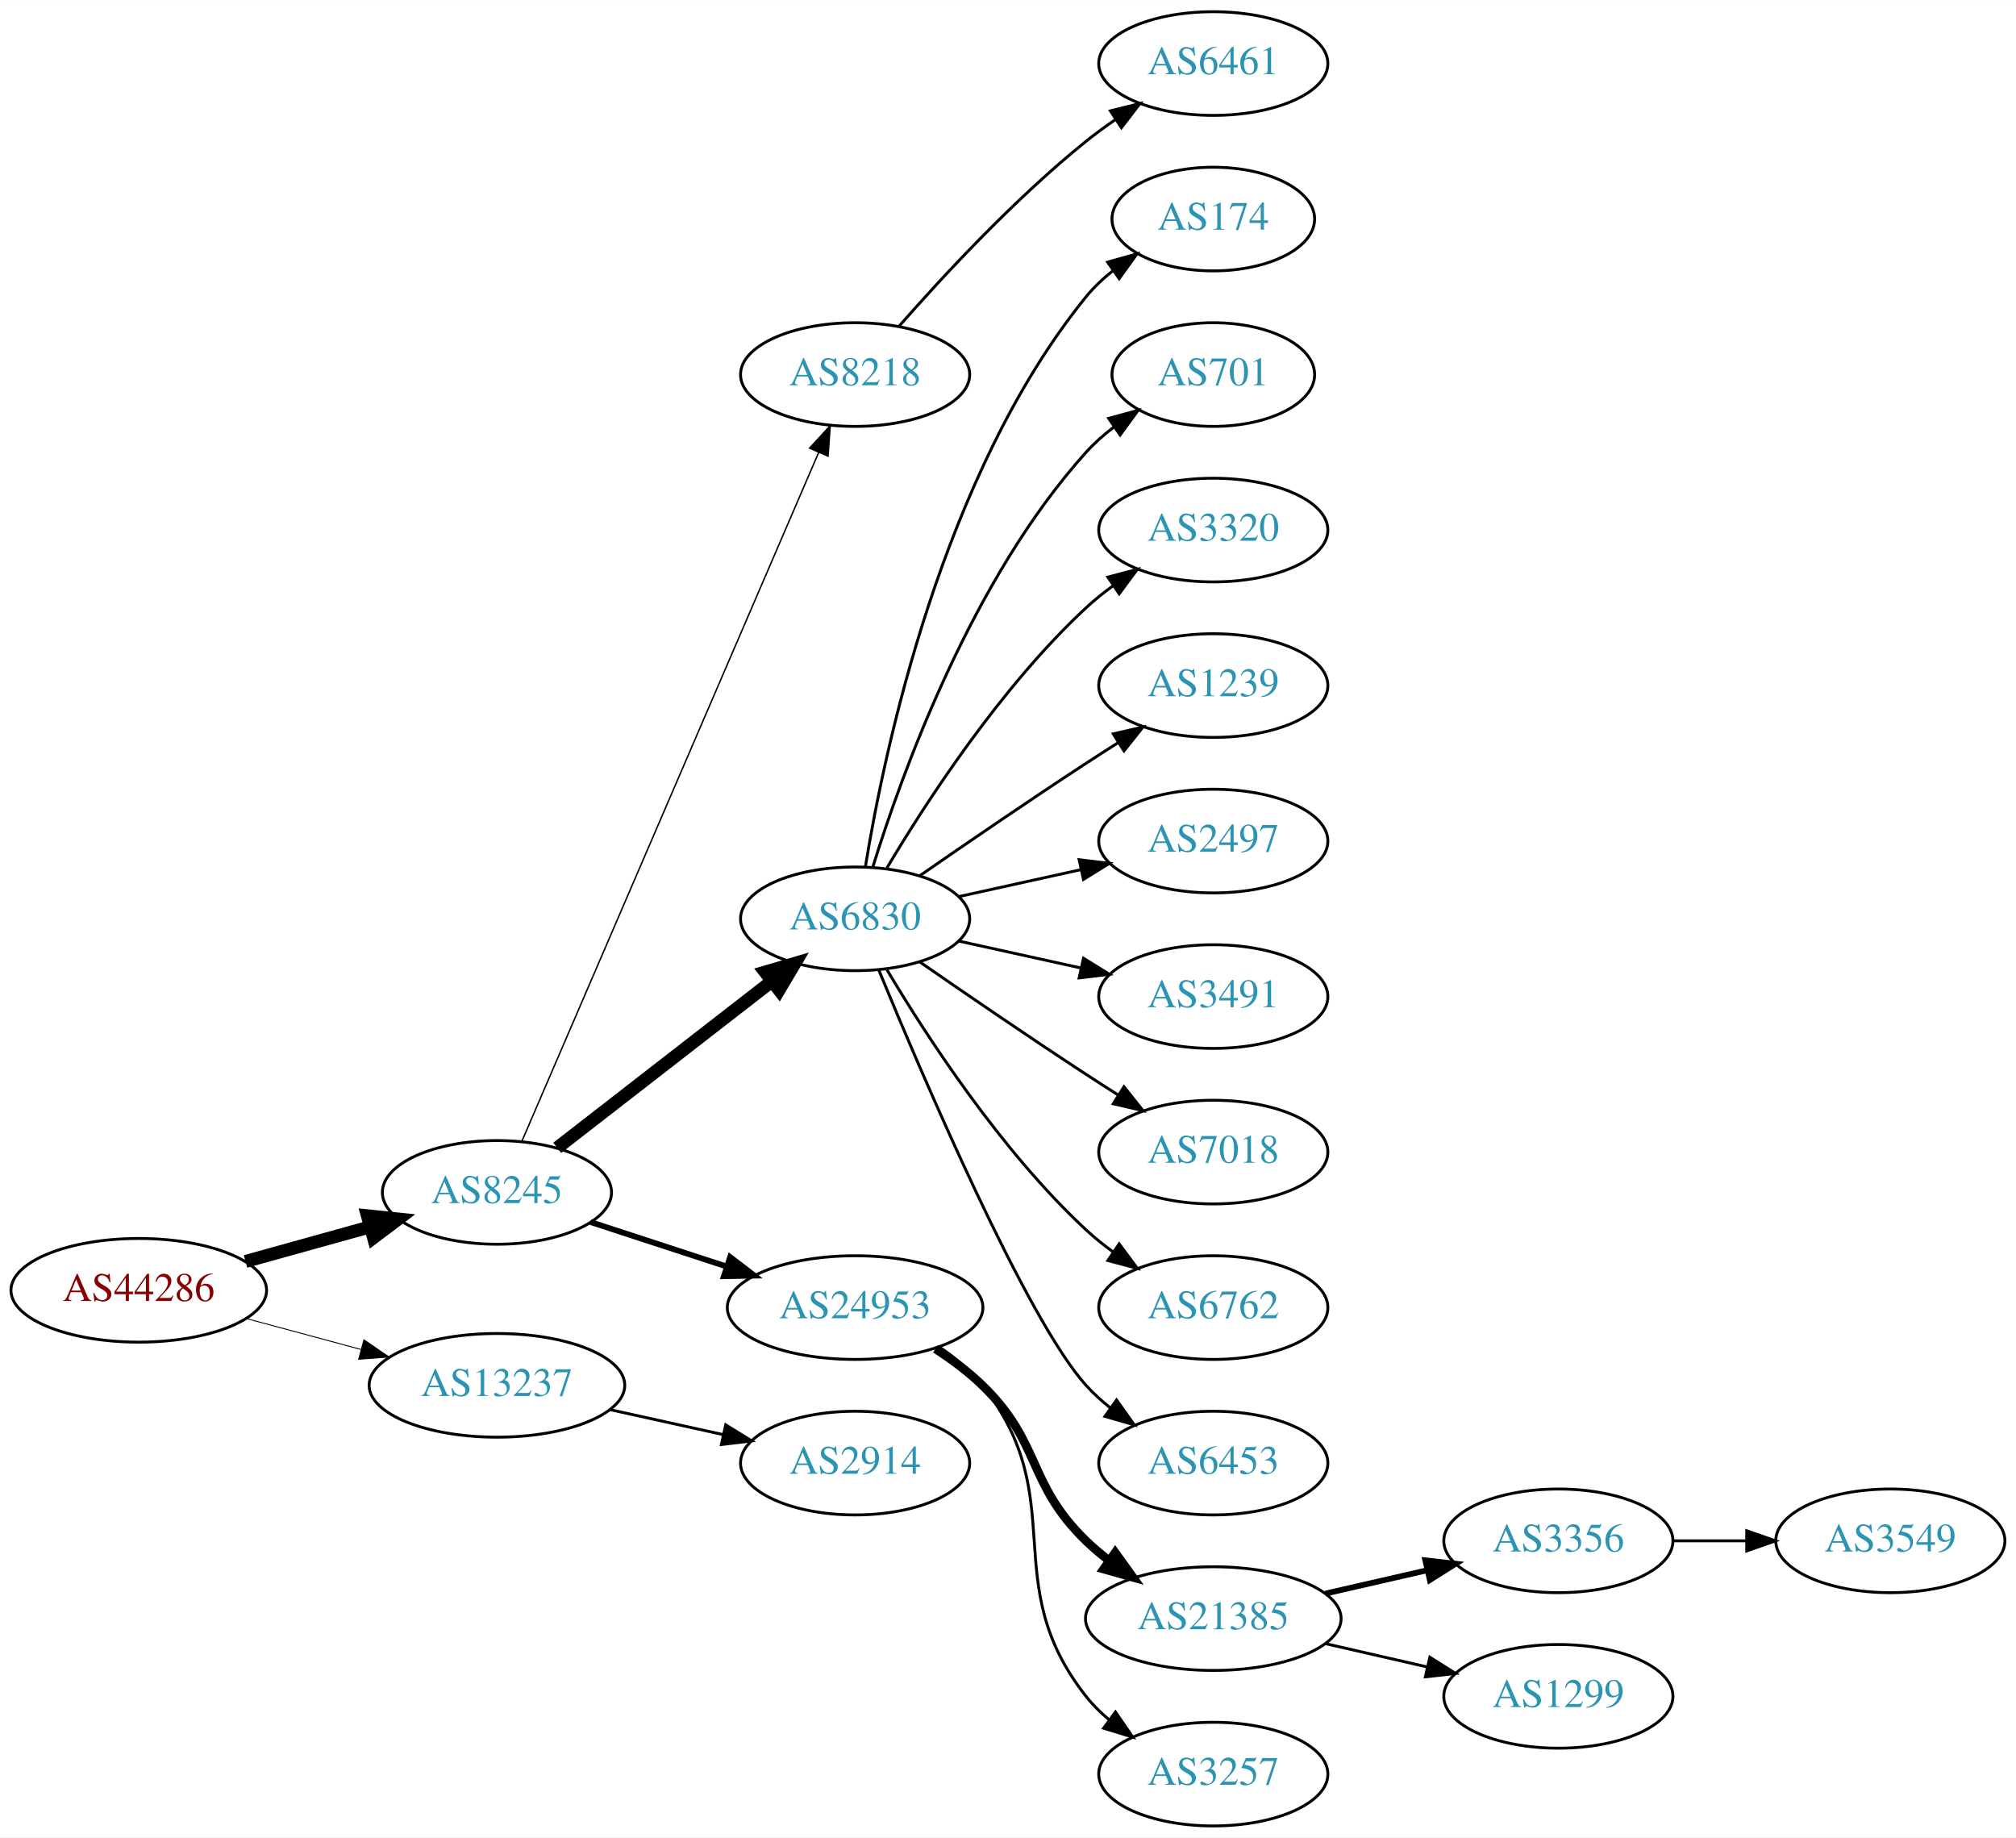
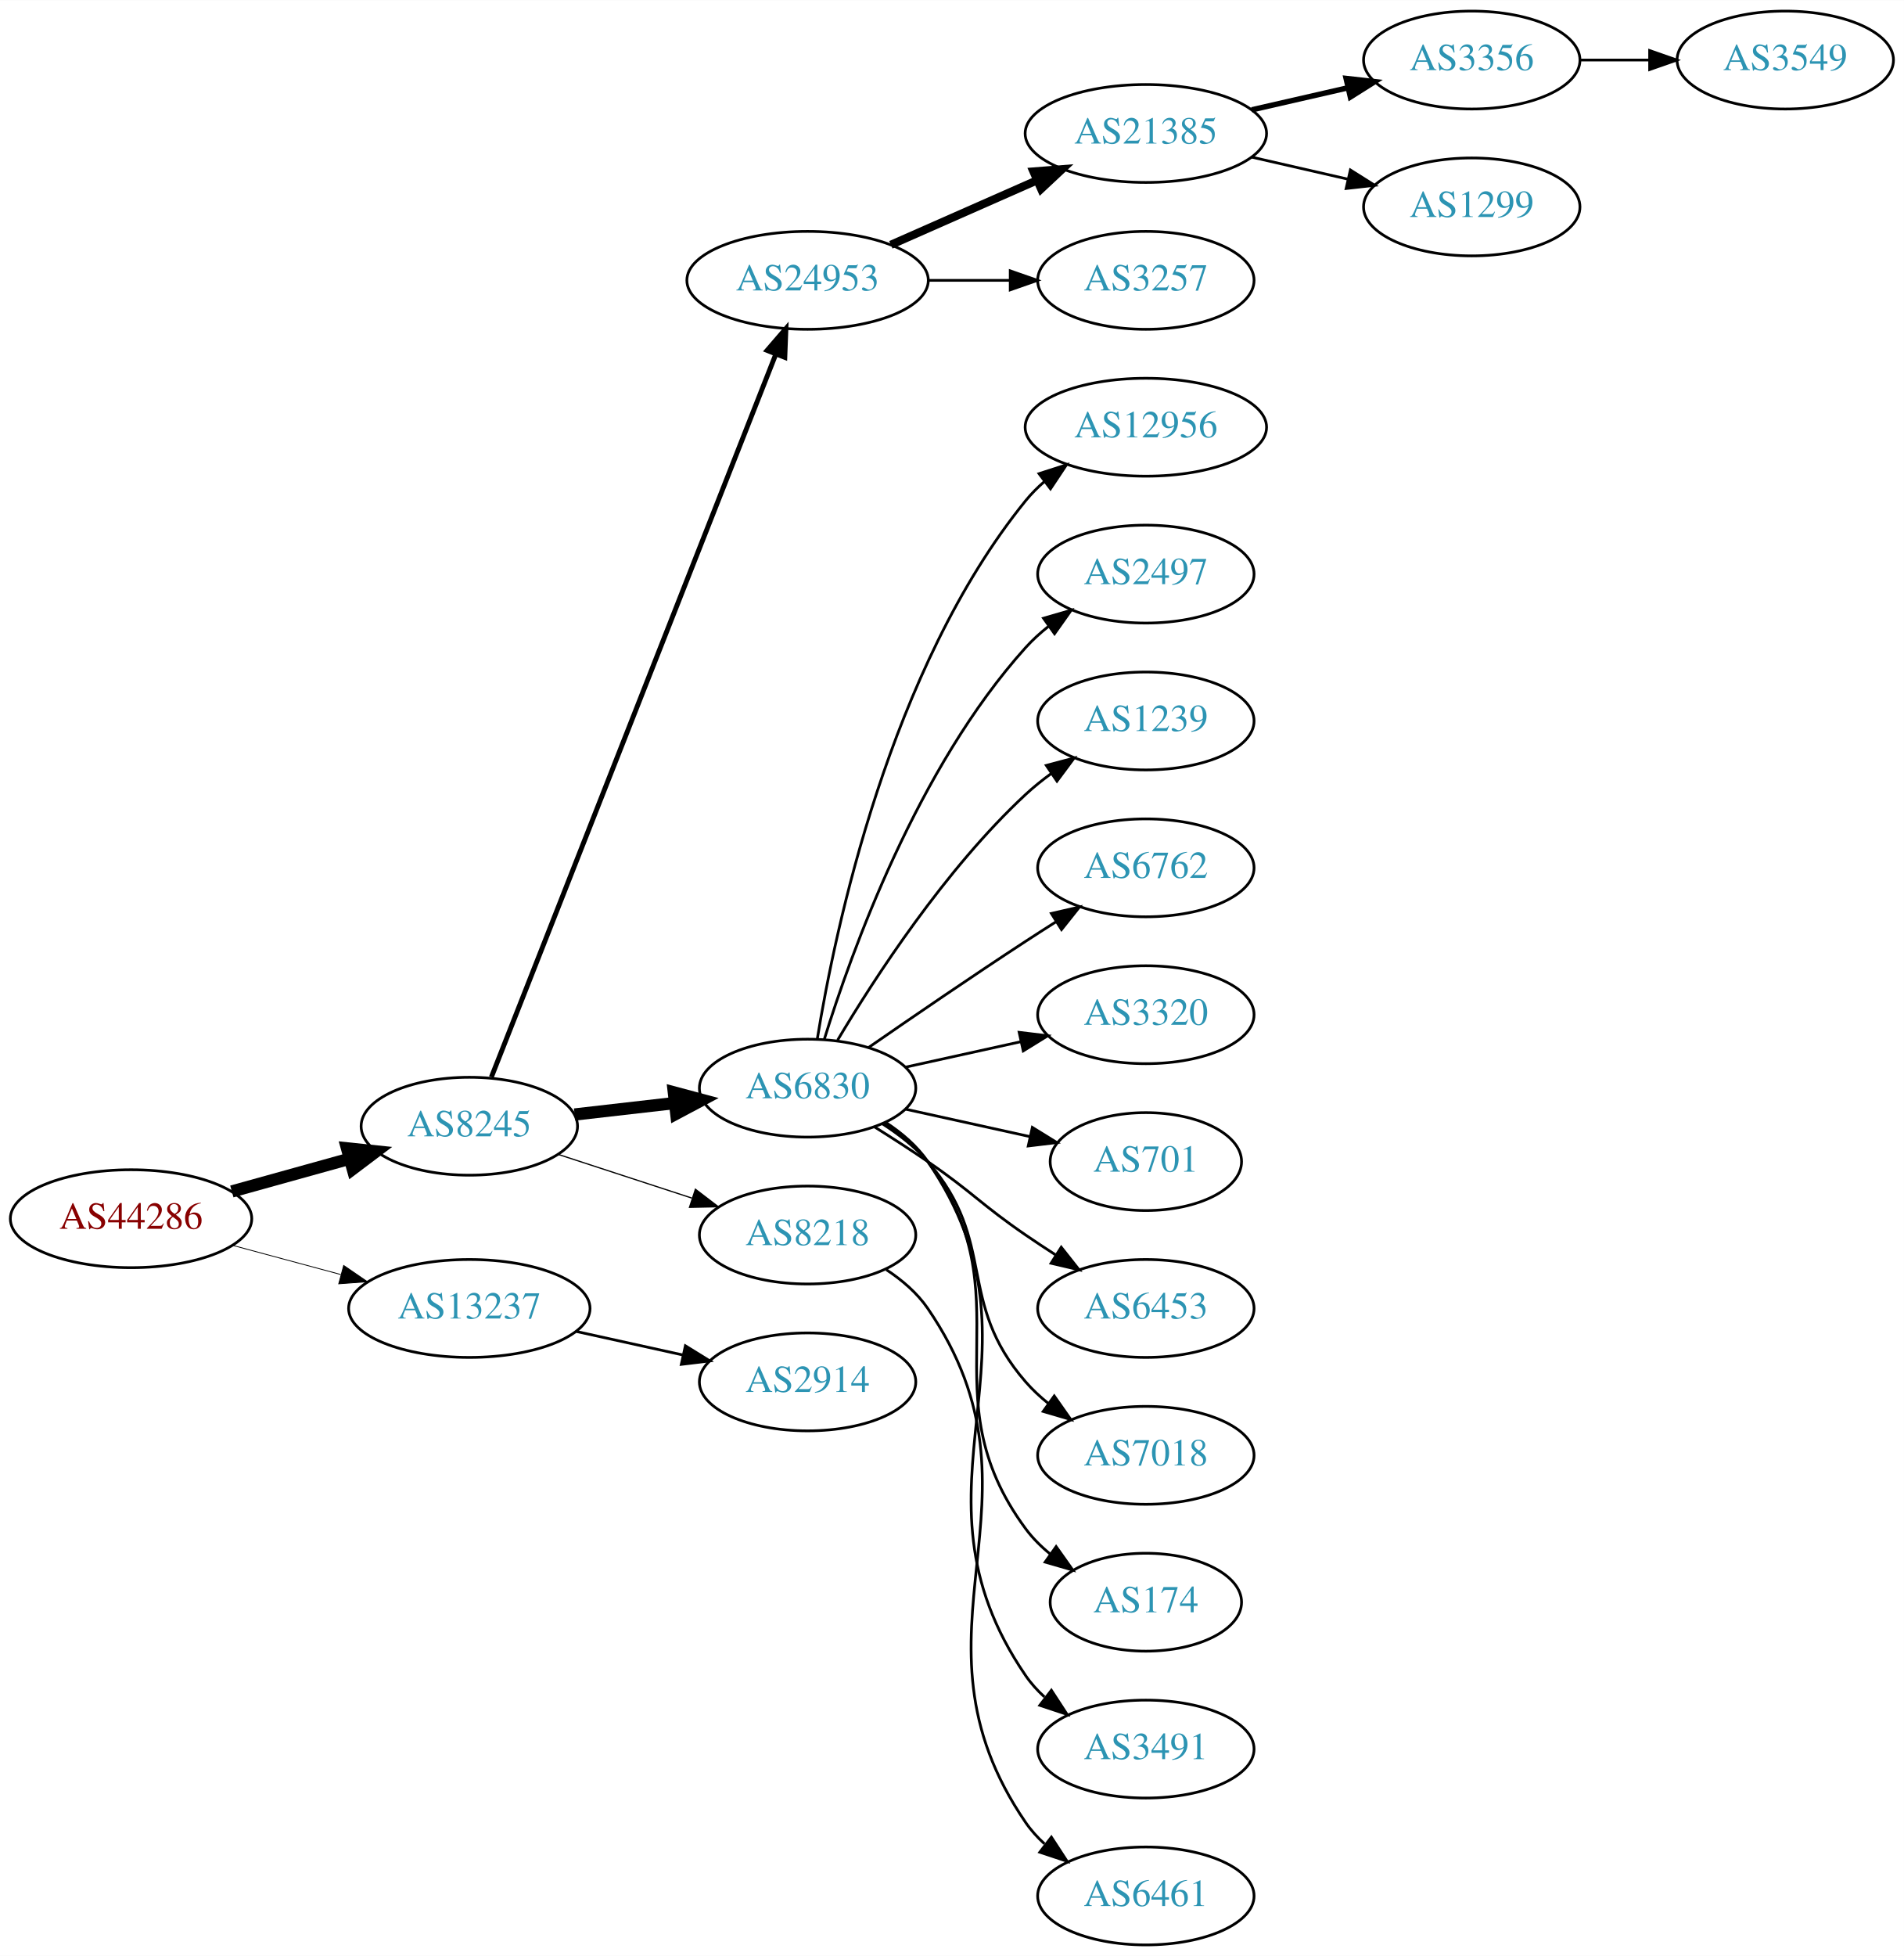
- <svg xmlns="http://www.w3.org/2000/svg" xmlns:xlink="http://www.w3.org/1999/xlink" width="700pt" height="638pt" viewBox="0.00 0.00 700.15 638.00">
-   <g id="graph0" class="graph" transform="scale(1 1) rotate(0) translate(4 634)">
-     <polygon fill="white" stroke="none" points="-4,4 -4,-634 696.155,-634 696.155,4 -4,4" />
+ <svg xmlns="http://www.w3.org/2000/svg" xmlns:xlink="http://www.w3.org/1999/xlink" width="700pt" height="719pt" viewBox="0.00 0.00 700.15 719.00">
+   <g id="graph0" class="graph" transform="scale(1 1) rotate(0) translate(4 715)">
+     <polygon fill="white" stroke="none" points="-4,4 -4,-715 696.155,-715 696.155,4 -4,4" />
    <g id="node1" class="node">
      <g id="a_node1">
        <a xlink:href="/asn/44286" xlink:title="AS44286 ~ crossip communications gmbh [AT]">
-           <ellipse fill="#ffffff" stroke="black" cx="44.196" cy="-186" rx="44.393" ry="18" />
-           <text text-anchor="middle" x="44.196" y="-182.3" font-family="Times,serif" font-size="14.00" fill="#880000">AS44286</text>
+           <ellipse fill="#ffffff" stroke="black" cx="44.196" cy="-267" rx="44.393" ry="18" />
+           <text text-anchor="middle" x="44.196" y="-263.3" font-family="Times,serif" font-size="14.00" fill="#880000">AS44286</text>
        </a>
      </g>
    </g>
    <g id="node2" class="node">
      <g id="a_node2">
        <a xlink:href="/asn/8245" xlink:title="AS8245 ~ Video-Broadcast GmbH [AT]">
-           <ellipse fill="#ffffff" stroke="black" cx="168.588" cy="-220" rx="39.794" ry="18" />
-           <text text-anchor="middle" x="168.588" y="-216.3" font-family="Times,serif" font-size="14.00" fill="#2c94b3">AS8245</text>
+           <ellipse fill="#ffffff" stroke="black" cx="168.588" cy="-301" rx="39.794" ry="18" />
+           <text text-anchor="middle" x="168.588" y="-297.3" font-family="Times,serif" font-size="14.00" fill="#2c94b3">AS8245</text>
        </a>
      </g>
    </g>
    <g id="edge1" class="edge">
-       <path fill="none" stroke="black" stroke-width="4.5" d="M81.256,-196.017C94.76,-199.769 110.241,-204.069 124.33,-207.983" />
-       <polygon fill="black" stroke="black" stroke-width="4.5" points="123.607,-211.869 134.296,-210.751 125.714,-204.281 123.607,-211.869" />
+       <path fill="none" stroke="black" stroke-width="4.5" d="M81.256,-277.017C94.76,-280.769 110.241,-285.069 124.33,-288.983" />
+       <polygon fill="black" stroke="black" stroke-width="4.5" points="123.607,-292.869 134.296,-291.751 125.714,-285.281 123.607,-292.869" />
    </g>
    <g id="node3" class="node">
      <g id="a_node3">
        <a xlink:href="/asn/13237" xlink:title="AS13237 ~ European Backbone of AS13237 [DE]">
-           <ellipse fill="#ffffff" stroke="black" cx="168.588" cy="-153" rx="44.393" ry="18" />
-           <text text-anchor="middle" x="168.588" y="-149.3" font-family="Times,serif" font-size="14.00" fill="#2c94b3">AS13237</text>
+           <ellipse fill="#ffffff" stroke="black" cx="168.588" cy="-234" rx="44.393" ry="18" />
+           <text text-anchor="middle" x="168.588" y="-230.3" font-family="Times,serif" font-size="14.00" fill="#2c94b3">AS13237</text>
        </a>
      </g>
    </g>
    <g id="edge2" class="edge">
-       <path fill="none" stroke="black" stroke-width="0.321" d="M81.586,-176.188C94.052,-172.827 108.171,-169.02 121.312,-165.477" />
-       <polygon fill="black" stroke="black" stroke-width="0.321" points="122.383,-168.814 131.127,-162.831 120.56,-162.055 122.383,-168.814" />
+       <path fill="none" stroke="black" stroke-width="0.3" d="M81.586,-257.188C94.052,-253.827 108.171,-250.02 121.312,-246.477" />
+       <polygon fill="black" stroke="black" stroke-width="0.3" points="122.383,-249.814 131.127,-243.831 120.56,-243.055 122.383,-249.814" />
    </g>
    <g id="node4" class="node">
      <g id="a_node4">
-         <a xlink:href="/asn/8218" xlink:title="AS8218 ~ legacy Neotelecoms [FR]">
-           <ellipse fill="#ffffff" stroke="black" cx="292.98" cy="-504" rx="39.794" ry="18" />
-           <text text-anchor="middle" x="292.98" y="-500.3" font-family="Times,serif" font-size="14.00" fill="#2c94b3">AS8218</text>
+         <a xlink:href="/asn/24953" xlink:title="AS24953 ~ AS MACRO: AS-24953 (customers) [AT]">
+           <ellipse fill="#ffffff" stroke="black" cx="292.98" cy="-612" rx="44.393" ry="18" />
+           <text text-anchor="middle" x="292.98" y="-608.3" font-family="Times,serif" font-size="14.00" fill="#2c94b3">AS24953</text>
        </a>
      </g>
    </g>
    <g id="edge3" class="edge">
-       <path fill="none" stroke="black" stroke-width="0.5" d="M177.244,-237.765C198.022,-285.979 255.569,-419.511 280.366,-477.05" />
-       <polygon fill="black" stroke="black" stroke-width="0.5" points="277.155,-478.443 284.327,-486.241 283.584,-475.673 277.155,-478.443" />
+       <path fill="none" stroke="black" stroke-width="1.8" d="M176.698,-319.065C197.237,-371.256 256.752,-522.485 281.251,-584.736" />
+       <polygon fill="black" stroke="black" stroke-width="1.8" points="278.085,-586.249 285.004,-594.273 284.599,-583.686 278.085,-586.249" />
    </g>
    <g id="node5" class="node">
      <g id="a_node5">
        <a xlink:href="/asn/6830" xlink:title="AS6830 ~ LGI-UPC [AT]">
          <ellipse fill="#ffffff" stroke="black" cx="292.98" cy="-315" rx="39.794" ry="18" />
          <text text-anchor="middle" x="292.98" y="-311.3" font-family="Times,serif" font-size="14.00" fill="#2c94b3">AS6830</text>
        </a>
      </g>
    </g>
    <g id="edge4" class="edge">
-       <path fill="none" stroke="black" stroke-width="4.5" d="M189.525,-235.475C209.795,-251.208 241.37,-275.717 264.111,-293.368" />
-       <polygon fill="black" stroke="black" stroke-width="4.5" points="261.738,-296.511 272.052,-299.532 266.567,-290.29 261.738,-296.511" />
+       <path fill="none" stroke="black" stroke-width="4.5" d="M207.309,-305.315C218.942,-306.645 231.909,-308.129 244.13,-309.527" />
+       <polygon fill="black" stroke="black" stroke-width="4.5" points="243.791,-313.451 254.174,-310.675 244.686,-305.627 243.791,-313.451" />
    </g>
    <g id="node6" class="node">
      <g id="a_node6">
-         <a xlink:href="/asn/24953" xlink:title="AS24953 ~ AS MACRO: AS-24953 (customers) [AT]">
-           <ellipse fill="#ffffff" stroke="black" cx="292.98" cy="-180" rx="44.393" ry="18" />
-           <text text-anchor="middle" x="292.98" y="-176.3" font-family="Times,serif" font-size="14.00" fill="#2c94b3">AS24953</text>
+         <a xlink:href="/asn/8218" xlink:title="AS8218 ~ legacy Neotelecoms [FR]">
+           <ellipse fill="#ffffff" stroke="black" cx="292.98" cy="-261" rx="39.794" ry="18" />
+           <text text-anchor="middle" x="292.98" y="-257.3" font-family="Times,serif" font-size="14.00" fill="#2c94b3">AS8218</text>
        </a>
      </g>
    </g>
    <g id="edge5" class="edge">
-       <path fill="none" stroke="black" stroke-width="2" d="M201.107,-209.699C215.4,-205.028 232.543,-199.425 248.069,-194.351" />
-       <polygon fill="black" stroke="black" stroke-width="2" points="249.574,-197.542 257.992,-191.108 247.399,-190.888 249.574,-197.542" />
-     </g>
-     <g id="node22" class="node">
-       <g id="a_node22">
+       <path fill="none" stroke="black" stroke-width="0.45" d="M201.107,-290.699C216.123,-285.792 234.284,-279.856 250.411,-274.586" />
+       <polygon fill="black" stroke="black" stroke-width="0.45" points="251.725,-277.839 260.143,-271.405 249.55,-271.185 251.725,-277.839" />
+     </g>
+     <g id="node23" class="node">
+       <g id="a_node23">
        <a xlink:href="/asn/2914" xlink:title="AS2914 ~ NTT America, Inc. [US]">
-           <ellipse fill="#ffffff" stroke="black" cx="292.98" cy="-126" rx="39.794" ry="18" />
-           <text text-anchor="middle" x="292.98" y="-122.3" font-family="Times,serif" font-size="14.00" fill="#2c94b3">AS2914</text>
-         </a>
-       </g>
-     </g>
-     <g id="edge21" class="edge">
-       <path fill="none" stroke="black" d="M207.978,-144.531C220.369,-141.798 234.216,-138.743 247.036,-135.915" />
-       <polygon fill="black" stroke="black" points="248.04,-139.278 257.051,-133.705 246.532,-132.442 248.04,-139.278" />
+           <ellipse fill="#ffffff" stroke="black" cx="292.98" cy="-207" rx="39.794" ry="18" />
+           <text text-anchor="middle" x="292.98" y="-203.3" font-family="Times,serif" font-size="14.00" fill="#2c94b3">AS2914</text>
+         </a>
+       </g>
+     </g>
+     <g id="edge22" class="edge">
+       <path fill="none" stroke="black" d="M207.978,-225.531C220.369,-222.798 234.216,-219.743 247.036,-216.915" />
+       <polygon fill="black" stroke="black" points="248.04,-220.278 257.051,-214.705 246.532,-213.442 248.04,-220.278" />
    </g>
    <g id="node7" class="node">
      <g id="a_node7">
-         <a xlink:href="/asn/6461" xlink:title="AS6461 ~ Zayo Bandwidth [US]">
-           <ellipse fill="#ffffff" stroke="black" cx="417.373" cy="-612" rx="39.794" ry="18" />
-           <text text-anchor="middle" x="417.373" y="-608.3" font-family="Times,serif" font-size="14.00" fill="#2c94b3">AS6461</text>
+         <a xlink:href="/asn/21385" xlink:title="AS21385 ~ Trusted Network GmbH [DE]">
+           <ellipse fill="#ffffff" stroke="black" cx="417.373" cy="-666" rx="44.393" ry="18" />
+           <text text-anchor="middle" x="417.373" y="-662.3" font-family="Times,serif" font-size="14.00" fill="#2c94b3">AS21385</text>
        </a>
      </g>
    </g>
    <g id="edge6" class="edge">
-       <path fill="none" stroke="black" d="M308.133,-520.663C323.234,-537.894 348.355,-565.024 373.176,-585 376.432,-587.62 379.957,-590.192 383.542,-592.646" />
-       <polygon fill="black" stroke="black" points="381.629,-595.577 391.914,-598.121 385.46,-589.719 381.629,-595.577" />
+       <path fill="none" stroke="black" stroke-width="3" d="M323.608,-625.072C339.725,-632.183 359.865,-641.069 377.257,-648.742" />
+       <polygon fill="black" stroke="black" stroke-width="3" points="376.032,-652.027 386.593,-652.861 378.857,-645.622 376.032,-652.027" />
    </g>
    <g id="node8" class="node">
      <g id="a_node8">
-         <a xlink:href="/asn/174" xlink:title="AS174 ~ Cogent Communications [US]">
-           <ellipse fill="#ffffff" stroke="black" cx="417.373" cy="-558" rx="35.194" ry="18" />
-           <text text-anchor="middle" x="417.373" y="-554.3" font-family="Times,serif" font-size="14.00" fill="#2c94b3">AS174</text>
+         <a xlink:href="/asn/3257" xlink:title="AS3257 ~ GTT [DE]">
+           <ellipse fill="#ffffff" stroke="black" cx="417.373" cy="-612" rx="39.794" ry="18" />
+           <text text-anchor="middle" x="417.373" y="-608.3" font-family="Times,serif" font-size="14.00" fill="#2c94b3">AS3257</text>
        </a>
      </g>
    </g>
    <g id="edge7" class="edge">
-       <path fill="none" stroke="black" d="M296.561,-333.178C303.016,-372.997 323.088,-469.286 373.176,-531 375.873,-534.322 379.092,-537.352 382.541,-540.083" />
-       <polygon fill="black" stroke="black" points="380.666,-543.043 390.867,-545.906 384.678,-537.307 380.666,-543.043" />
-     </g>
-     <g id="node9" class="node">
-       <g id="a_node9">
-         <a xlink:href="/asn/701" xlink:title="AS701 ~ UUNET [US]">
-           <ellipse fill="#ffffff" stroke="black" cx="417.373" cy="-504" rx="35.194" ry="18" />
-           <text text-anchor="middle" x="417.373" y="-500.3" font-family="Times,serif" font-size="14.00" fill="#2c94b3">AS701</text>
-         </a>
-       </g>
-     </g>
-     <g id="edge8" class="edge">
-       <path fill="none" stroke="black" d="M299.118,-332.94C309.021,-364.979 333.359,-432.812 373.176,-477 376.04,-480.178 379.364,-483.119 382.872,-485.8" />
-       <polygon fill="black" stroke="black" points="381.038,-488.786 391.261,-491.569 385.005,-483.018 381.038,-488.786" />
-     </g>
-     <g id="node10" class="node">
-       <g id="a_node10">
-         <a xlink:href="/asn/3320" xlink:title="AS3320 ~ DTAG [DE]">
-           <ellipse fill="#ffffff" stroke="black" cx="417.373" cy="-450" rx="39.794" ry="18" />
-           <text text-anchor="middle" x="417.373" y="-446.3" font-family="Times,serif" font-size="14.00" fill="#2c94b3">AS3320</text>
-         </a>
-       </g>
-     </g>
-     <g id="edge9" class="edge">
-       <path fill="none" stroke="black" d="M304.026,-332.671C317.597,-355.472 343.529,-395.472 373.176,-423 376.083,-425.699 379.296,-428.28 382.62,-430.703" />
-       <polygon fill="black" stroke="black" points="380.755,-433.667 390.998,-436.375 384.679,-427.87 380.755,-433.667" />
+       <path fill="none" stroke="black" d="M337.476,-612C347.165,-612 357.502,-612 367.394,-612" />
+       <polygon fill="black" stroke="black" points="367.497,-615.5 377.497,-612 367.497,-608.5 367.497,-615.5" />
    </g>
    <g id="node11" class="node">
      <g id="a_node11">
-         <a xlink:href="/asn/1239" xlink:title="AS1239 ~ Sprint [US]">
-           <ellipse fill="#ffffff" stroke="black" cx="417.373" cy="-396" rx="39.794" ry="18" />
-           <text text-anchor="middle" x="417.373" y="-392.3" font-family="Times,serif" font-size="14.00" fill="#2c94b3">AS1239</text>
+         <a xlink:href="/asn/12956" xlink:title="AS12956 ~ TELXIUS [ES]">
+           <ellipse fill="#ffffff" stroke="black" cx="417.373" cy="-558" rx="44.393" ry="18" />
+           <text text-anchor="middle" x="417.373" y="-554.3" font-family="Times,serif" font-size="14.00" fill="#2c94b3">AS12956</text>
        </a>
      </g>
    </g>
    <g id="edge10" class="edge">
-       <path fill="none" stroke="black" d="M315.337,-329.901C331.188,-340.877 353.391,-356.079 373.176,-369 376.758,-371.339 380.529,-373.759 384.289,-376.144" />
-       <polygon fill="black" stroke="black" points="382.623,-379.231 392.95,-381.596 386.352,-373.307 382.623,-379.231" />
+       <path fill="none" stroke="black" d="M296.561,-333.178C303.016,-372.997 323.088,-469.286 373.176,-531 375.239,-533.541 377.607,-535.911 380.15,-538.107" />
+       <polygon fill="black" stroke="black" points="378.083,-540.932 388.171,-544.169 382.303,-535.347 378.083,-540.932" />
    </g>
    <g id="node12" class="node">
      <g id="a_node12">
        <a xlink:href="/asn/2497" xlink:title="AS2497 ~ Internet Initiative Japan Inc. [JP]">
+           <ellipse fill="#ffffff" stroke="black" cx="417.373" cy="-504" rx="39.794" ry="18" />
+           <text text-anchor="middle" x="417.373" y="-500.3" font-family="Times,serif" font-size="14.00" fill="#2c94b3">AS2497</text>
+         </a>
+       </g>
+     </g>
+     <g id="edge11" class="edge">
+       <path fill="none" stroke="black" d="M299.118,-332.94C309.021,-364.979 333.359,-432.812 373.176,-477 375.693,-479.792 378.564,-482.401 381.603,-484.812" />
+       <polygon fill="black" stroke="black" points="379.732,-487.776 389.911,-490.715 383.786,-482.07 379.732,-487.776" />
+     </g>
+     <g id="node13" class="node">
+       <g id="a_node13">
+         <a xlink:href="/asn/1239" xlink:title="AS1239 ~ Sprint [US]">
+           <ellipse fill="#ffffff" stroke="black" cx="417.373" cy="-450" rx="39.794" ry="18" />
+           <text text-anchor="middle" x="417.373" y="-446.3" font-family="Times,serif" font-size="14.00" fill="#2c94b3">AS1239</text>
+         </a>
+       </g>
+     </g>
+     <g id="edge12" class="edge">
+       <path fill="none" stroke="black" d="M304.026,-332.671C317.597,-355.472 343.529,-395.472 373.176,-423 376.083,-425.699 379.296,-428.28 382.62,-430.703" />
+       <polygon fill="black" stroke="black" points="380.755,-433.667 390.998,-436.375 384.679,-427.87 380.755,-433.667" />
+     </g>
+     <g id="node14" class="node">
+       <g id="a_node14">
+         <a xlink:href="/asn/6762" xlink:title="AS6762 ~ TELECOM ITALIA SPARKLE S.p.A. [IT]">
+           <ellipse fill="#ffffff" stroke="black" cx="417.373" cy="-396" rx="39.794" ry="18" />
+           <text text-anchor="middle" x="417.373" y="-392.3" font-family="Times,serif" font-size="14.00" fill="#2c94b3">AS6762</text>
+         </a>
+       </g>
+     </g>
+     <g id="edge13" class="edge">
+       <path fill="none" stroke="black" d="M315.337,-329.901C331.188,-340.877 353.391,-356.079 373.176,-369 376.758,-371.339 380.529,-373.759 384.289,-376.144" />
+       <polygon fill="black" stroke="black" points="382.623,-379.231 392.95,-381.596 386.352,-373.307 382.623,-379.231" />
+     </g>
+     <g id="node15" class="node">
+       <g id="a_node15">
+         <a xlink:href="/asn/3320" xlink:title="AS3320 ~ DTAG [DE]">
          <ellipse fill="#ffffff" stroke="black" cx="417.373" cy="-342" rx="39.794" ry="18" />
-           <text text-anchor="middle" x="417.373" y="-338.3" font-family="Times,serif" font-size="14.00" fill="#2c94b3">AS2497</text>
-         </a>
-       </g>
-     </g>
-     <g id="edge11" class="edge">
+           <text text-anchor="middle" x="417.373" y="-338.3" font-family="Times,serif" font-size="14.00" fill="#2c94b3">AS3320</text>
+         </a>
+       </g>
+     </g>
+     <g id="edge14" class="edge">
      <path fill="none" stroke="black" d="M329.053,-322.737C342.24,-325.646 357.42,-328.995 371.386,-332.076" />
      <polygon fill="black" stroke="black" points="370.776,-335.525 381.295,-334.262 372.284,-328.69 370.776,-335.525" />
    </g>
-     <g id="node13" class="node">
-       <g id="a_node13">
-         <a xlink:href="/asn/3491" xlink:title="AS3491 ~ PCCW Global, Inc. [US]">
-           <ellipse fill="#ffffff" stroke="black" cx="417.373" cy="-288" rx="39.794" ry="18" />
-           <text text-anchor="middle" x="417.373" y="-284.3" font-family="Times,serif" font-size="14.00" fill="#2c94b3">AS3491</text>
-         </a>
-       </g>
-     </g>
-     <g id="edge12" class="edge">
-       <path fill="none" stroke="black" d="M329.053,-307.263C342.24,-304.354 357.42,-301.005 371.386,-297.924" />
-       <polygon fill="black" stroke="black" points="372.284,-301.31 381.295,-295.738 370.776,-294.475 372.284,-301.31" />
-     </g>
-     <g id="node14" class="node">
-       <g id="a_node14">
-         <a xlink:href="/asn/7018" xlink:title="AS7018 ~ AT&amp;T Services, Inc. [US]">
-           <ellipse fill="#ffffff" stroke="black" cx="417.373" cy="-234" rx="39.794" ry="18" />
-           <text text-anchor="middle" x="417.373" y="-230.3" font-family="Times,serif" font-size="14.00" fill="#2c94b3">AS7018</text>
-         </a>
-       </g>
-     </g>
-     <g id="edge13" class="edge">
-       <path fill="none" stroke="black" d="M315.337,-300.099C331.188,-289.123 353.391,-273.921 373.176,-261 376.758,-258.661 380.529,-256.241 384.289,-253.856" />
-       <polygon fill="black" stroke="black" points="386.352,-256.693 392.95,-248.404 382.623,-250.769 386.352,-256.693" />
-     </g>
-     <g id="node15" class="node">
-       <g id="a_node15">
-         <a xlink:href="/asn/6762" xlink:title="AS6762 ~ TELECOM ITALIA SPARKLE S.p.A. [IT]">
-           <ellipse fill="#ffffff" stroke="black" cx="417.373" cy="-180" rx="39.794" ry="18" />
-           <text text-anchor="middle" x="417.373" y="-176.3" font-family="Times,serif" font-size="14.00" fill="#2c94b3">AS6762</text>
-         </a>
-       </g>
-     </g>
-     <g id="edge14" class="edge">
-       <path fill="none" stroke="black" d="M304.026,-297.329C317.597,-274.528 343.529,-234.528 373.176,-207 376.083,-204.301 379.296,-201.72 382.62,-199.297" />
-       <polygon fill="black" stroke="black" points="384.679,-202.13 390.998,-193.625 380.755,-196.333 384.679,-202.13" />
-     </g>
    <g id="node16" class="node">
      <g id="a_node16">
-         <a xlink:href="/asn/6453" xlink:title="AS6453 ~ TATA COMMUNICATIONS (AMERICA) INC [US]">
-           <ellipse fill="#ffffff" stroke="black" cx="417.373" cy="-126" rx="39.794" ry="18" />
-           <text text-anchor="middle" x="417.373" y="-122.3" font-family="Times,serif" font-size="14.00" fill="#2c94b3">AS6453</text>
+         <a xlink:href="/asn/701" xlink:title="AS701 ~ UUNET [US]">
+           <ellipse fill="#ffffff" stroke="black" cx="417.373" cy="-288" rx="35.194" ry="18" />
+           <text text-anchor="middle" x="417.373" y="-284.3" font-family="Times,serif" font-size="14.00" fill="#2c94b3">AS701</text>
        </a>
      </g>
    </g>
    <g id="edge15" class="edge">
-       <path fill="none" stroke="black" d="M301.139,-297.367C316.4,-260.342 352.429,-176.024 373.176,-153 375.693,-150.208 378.564,-147.599 381.603,-145.188" />
-       <polygon fill="black" stroke="black" points="383.786,-147.93 389.911,-139.285 379.732,-142.224 383.786,-147.93" />
+       <path fill="none" stroke="black" d="M329.053,-307.263C343.287,-304.123 359.841,-300.471 374.686,-297.196" />
+       <polygon fill="black" stroke="black" points="375.628,-300.572 384.64,-295 374.12,-293.737 375.628,-300.572" />
    </g>
    <g id="node17" class="node">
      <g id="a_node17">
-         <a xlink:href="/asn/21385" xlink:title="AS21385 ~ Trusted Network GmbH [DE]">
-           <ellipse fill="#ffffff" stroke="black" cx="417.373" cy="-72" rx="44.393" ry="18" />
-           <text text-anchor="middle" x="417.373" y="-68.3" font-family="Times,serif" font-size="14.00" fill="#2c94b3">AS21385</text>
+         <a xlink:href="/asn/6453" xlink:title="AS6453 ~ TATA COMMUNICATIONS (AMERICA) INC [US]">
+           <ellipse fill="#ffffff" stroke="black" cx="417.373" cy="-234" rx="39.794" ry="18" />
+           <text text-anchor="middle" x="417.373" y="-230.3" font-family="Times,serif" font-size="14.00" fill="#2c94b3">AS6453</text>
        </a>
      </g>
    </g>
    <g id="edge16" class="edge">
-       <path fill="none" stroke="black" stroke-width="3" d="M320.864,-165.671C326.589,-161.964 332.355,-157.682 337.176,-153 357.87,-132.906 352.483,-119.094 373.176,-99 375.663,-96.586 378.4,-94.278 381.253,-92.1" />
-       <polygon fill="black" stroke="black" stroke-width="3" points="383.308,-94.934 389.489,-86.329 379.291,-89.202 383.308,-94.934" />
+       <path fill="none" stroke="black" d="M317.529,-300.784C323.971,-296.76 330.904,-292.301 337.176,-288 353.671,-276.689 356.682,-272.311 373.176,-261 376.705,-258.581 380.442,-256.111 384.183,-253.698" />
+       <polygon fill="black" stroke="black" points="386.255,-256.528 392.824,-248.216 382.505,-250.618 386.255,-256.528" />
    </g>
    <g id="node18" class="node">
      <g id="a_node18">
-         <a xlink:href="/asn/3257" xlink:title="AS3257 ~ GTT [DE]">
-           <ellipse fill="#ffffff" stroke="black" cx="417.373" cy="-18" rx="39.794" ry="18" />
-           <text text-anchor="middle" x="417.373" y="-14.3" font-family="Times,serif" font-size="14.00" fill="#2c94b3">AS3257</text>
+         <a xlink:href="/asn/7018" xlink:title="AS7018 ~ AT&amp;T Services, Inc. [US]">
+           <ellipse fill="#ffffff" stroke="black" cx="417.373" cy="-180" rx="39.794" ry="18" />
+           <text text-anchor="middle" x="417.373" y="-176.3" font-family="Times,serif" font-size="14.00" fill="#2c94b3">AS7018</text>
        </a>
      </g>
    </g>
    <g id="edge17" class="edge">
-       <path fill="none" stroke="black" d="M322.297,-166.261C327.811,-162.567 333.128,-158.142 337.176,-153 368.475,-113.246 341.878,-84.754 373.176,-45 375.502,-42.047 378.245,-39.33 381.204,-36.853" />
-       <polygon fill="black" stroke="black" points="383.397,-39.585 389.401,-30.855 379.264,-33.936 383.397,-39.585" />
+       <path fill="none" stroke="black" d="M320.579,-301.836C326.579,-297.981 332.537,-293.341 337.176,-288 363.01,-258.258 347.342,-236.742 373.176,-207 375.641,-204.162 378.478,-201.523 381.496,-199.094" />
+       <polygon fill="black" stroke="black" points="383.682,-201.833 389.774,-193.164 379.606,-196.142 383.682,-201.833" />
    </g>
    <g id="node19" class="node">
      <g id="a_node19">
-         <a xlink:href="/asn/3356" xlink:title="AS3356 ~ Level 3 Parent, LLC [US]">
-           <ellipse fill="#ffffff" stroke="black" cx="537.215" cy="-99" rx="39.794" ry="18" />
-           <text text-anchor="middle" x="537.215" y="-95.3" font-family="Times,serif" font-size="14.00" fill="#2c94b3">AS3356</text>
+         <a xlink:href="/asn/174" xlink:title="AS174 ~ Cogent Communications [US]">
+           <ellipse fill="#ffffff" stroke="black" cx="417.373" cy="-126" rx="35.194" ry="18" />
+           <text text-anchor="middle" x="417.373" y="-122.3" font-family="Times,serif" font-size="14.00" fill="#2c94b3">AS174</text>
        </a>
      </g>
    </g>
    <g id="edge18" class="edge">
-       <path fill="none" stroke="black" stroke-width="2" d="M456.307,-80.692C467.548,-83.267 479.961,-86.111 491.584,-88.774" />
-       <polygon fill="black" stroke="black" stroke-width="2" points="491.016,-92.235 501.545,-91.056 492.58,-85.412 491.016,-92.235" />
+       <path fill="none" stroke="black" d="M321.196,-302.331C327.177,-298.461 332.972,-293.69 337.176,-288 374.08,-238.059 336.273,-202.941 373.176,-153 375.719,-149.559 378.843,-146.455 382.238,-143.682" />
+       <polygon fill="black" stroke="black" points="384.377,-146.456 390.505,-137.814 380.325,-140.748 384.377,-146.456" />
    </g>
    <g id="node20" class="node">
      <g id="a_node20">
+         <a xlink:href="/asn/3491" xlink:title="AS3491 ~ PCCW Global, Inc. [US]">
+           <ellipse fill="#ffffff" stroke="black" cx="417.373" cy="-72" rx="39.794" ry="18" />
+           <text text-anchor="middle" x="417.373" y="-68.3" font-family="Times,serif" font-size="14.00" fill="#2c94b3">AS3491</text>
+         </a>
+       </g>
+     </g>
+     <g id="edge19" class="edge">
+       <path fill="none" stroke="black" d="M321.939,-302.249C327.748,-298.423 333.28,-293.693 337.176,-288 385.473,-217.434 324.88,-169.566 373.176,-99 375.125,-96.154 377.482,-93.548 380.078,-91.176" />
+       <polygon fill="black" stroke="black" points="382.629,-93.628 388.414,-84.751 378.357,-88.083 382.629,-93.628" />
+     </g>
+     <g id="node22" class="node">
+       <g id="a_node22">
+         <a xlink:href="/asn/6461" xlink:title="AS6461 ~ Zayo Bandwidth [US]">
+           <ellipse fill="#ffffff" stroke="black" cx="417.373" cy="-18" rx="39.794" ry="18" />
+           <text text-anchor="middle" x="417.373" y="-14.3" font-family="Times,serif" font-size="14.00" fill="#2c94b3">AS6461</text>
+         </a>
+       </g>
+     </g>
+     <g id="edge21" class="edge">
+       <path fill="none" stroke="black" d="M321.939,-248.249C327.748,-244.423 333.28,-239.693 337.176,-234 385.473,-163.434 324.88,-115.566 373.176,-45 375.125,-42.154 377.482,-39.548 380.078,-37.176" />
+       <polygon fill="black" stroke="black" points="382.629,-39.628 388.414,-30.752 378.357,-34.083 382.629,-39.628" />
+     </g>
+     <g id="node9" class="node">
+       <g id="a_node9">
+         <a xlink:href="/asn/3356" xlink:title="AS3356 ~ Level 3 Parent, LLC [US]">
+           <ellipse fill="#ffffff" stroke="black" cx="537.215" cy="-693" rx="39.794" ry="18" />
+           <text text-anchor="middle" x="537.215" y="-689.3" font-family="Times,serif" font-size="14.00" fill="#2c94b3">AS3356</text>
+         </a>
+       </g>
+     </g>
+     <g id="edge8" class="edge">
+       <path fill="none" stroke="black" stroke-width="2" d="M456.307,-674.692C467.548,-677.267 479.961,-680.111 491.584,-682.774" />
+       <polygon fill="black" stroke="black" stroke-width="2" points="491.016,-686.235 501.545,-685.057 492.58,-679.412 491.016,-686.235" />
+     </g>
+     <g id="node10" class="node">
+       <g id="a_node10">
        <a xlink:href="/asn/1299" xlink:title="AS1299 ~ Telia Carrier [EU]">
-           <ellipse fill="#ffffff" stroke="black" cx="537.215" cy="-45" rx="39.794" ry="18" />
-           <text text-anchor="middle" x="537.215" y="-41.3" font-family="Times,serif" font-size="14.00" fill="#2c94b3">AS1299</text>
-         </a>
-       </g>
-     </g>
-     <g id="edge19" class="edge">
-       <path fill="none" stroke="black" d="M456.307,-63.308C467.548,-60.733 479.961,-57.889 491.584,-55.226" />
-       <polygon fill="black" stroke="black" points="492.58,-58.589 501.545,-52.944 491.016,-51.765 492.58,-58.589" />
+           <ellipse fill="#ffffff" stroke="black" cx="537.215" cy="-639" rx="39.794" ry="18" />
+           <text text-anchor="middle" x="537.215" y="-635.3" font-family="Times,serif" font-size="14.00" fill="#2c94b3">AS1299</text>
+         </a>
+       </g>
+     </g>
+     <g id="edge9" class="edge">
+       <path fill="none" stroke="black" d="M456.307,-657.308C467.548,-654.733 479.961,-651.889 491.584,-649.226" />
+       <polygon fill="black" stroke="black" points="492.58,-652.588 501.545,-646.943 491.016,-645.765 492.58,-652.588" />
    </g>
    <g id="node21" class="node">
      <g id="a_node21">
        <a xlink:href="/asn/3549" xlink:title="AS3549 ~ Level 3 Parent, LLC [US]">
-           <ellipse fill="#ffffff" stroke="black" cx="652.508" cy="-99" rx="39.794" ry="18" />
-           <text text-anchor="middle" x="652.508" y="-95.3" font-family="Times,serif" font-size="14.00" fill="#2c94b3">AS3549</text>
+           <ellipse fill="#ffffff" stroke="black" cx="652.508" cy="-693" rx="39.794" ry="18" />
+           <text text-anchor="middle" x="652.508" y="-689.3" font-family="Times,serif" font-size="14.00" fill="#2c94b3">AS3549</text>
        </a>
      </g>
    </g>
    <g id="edge20" class="edge">
-       <path fill="none" stroke="black" d="M576.887,-99C585.09,-99 593.854,-99 602.386,-99" />
-       <polygon fill="black" stroke="black" points="602.626,-102.5 612.626,-99 602.626,-95.5 602.626,-102.5" />
+       <path fill="none" stroke="black" d="M576.887,-693C585.09,-693 593.854,-693 602.386,-693" />
+       <polygon fill="black" stroke="black" points="602.626,-696.5 612.626,-693 602.626,-689.5 602.626,-696.5" />
    </g>
  </g>
</svg>
